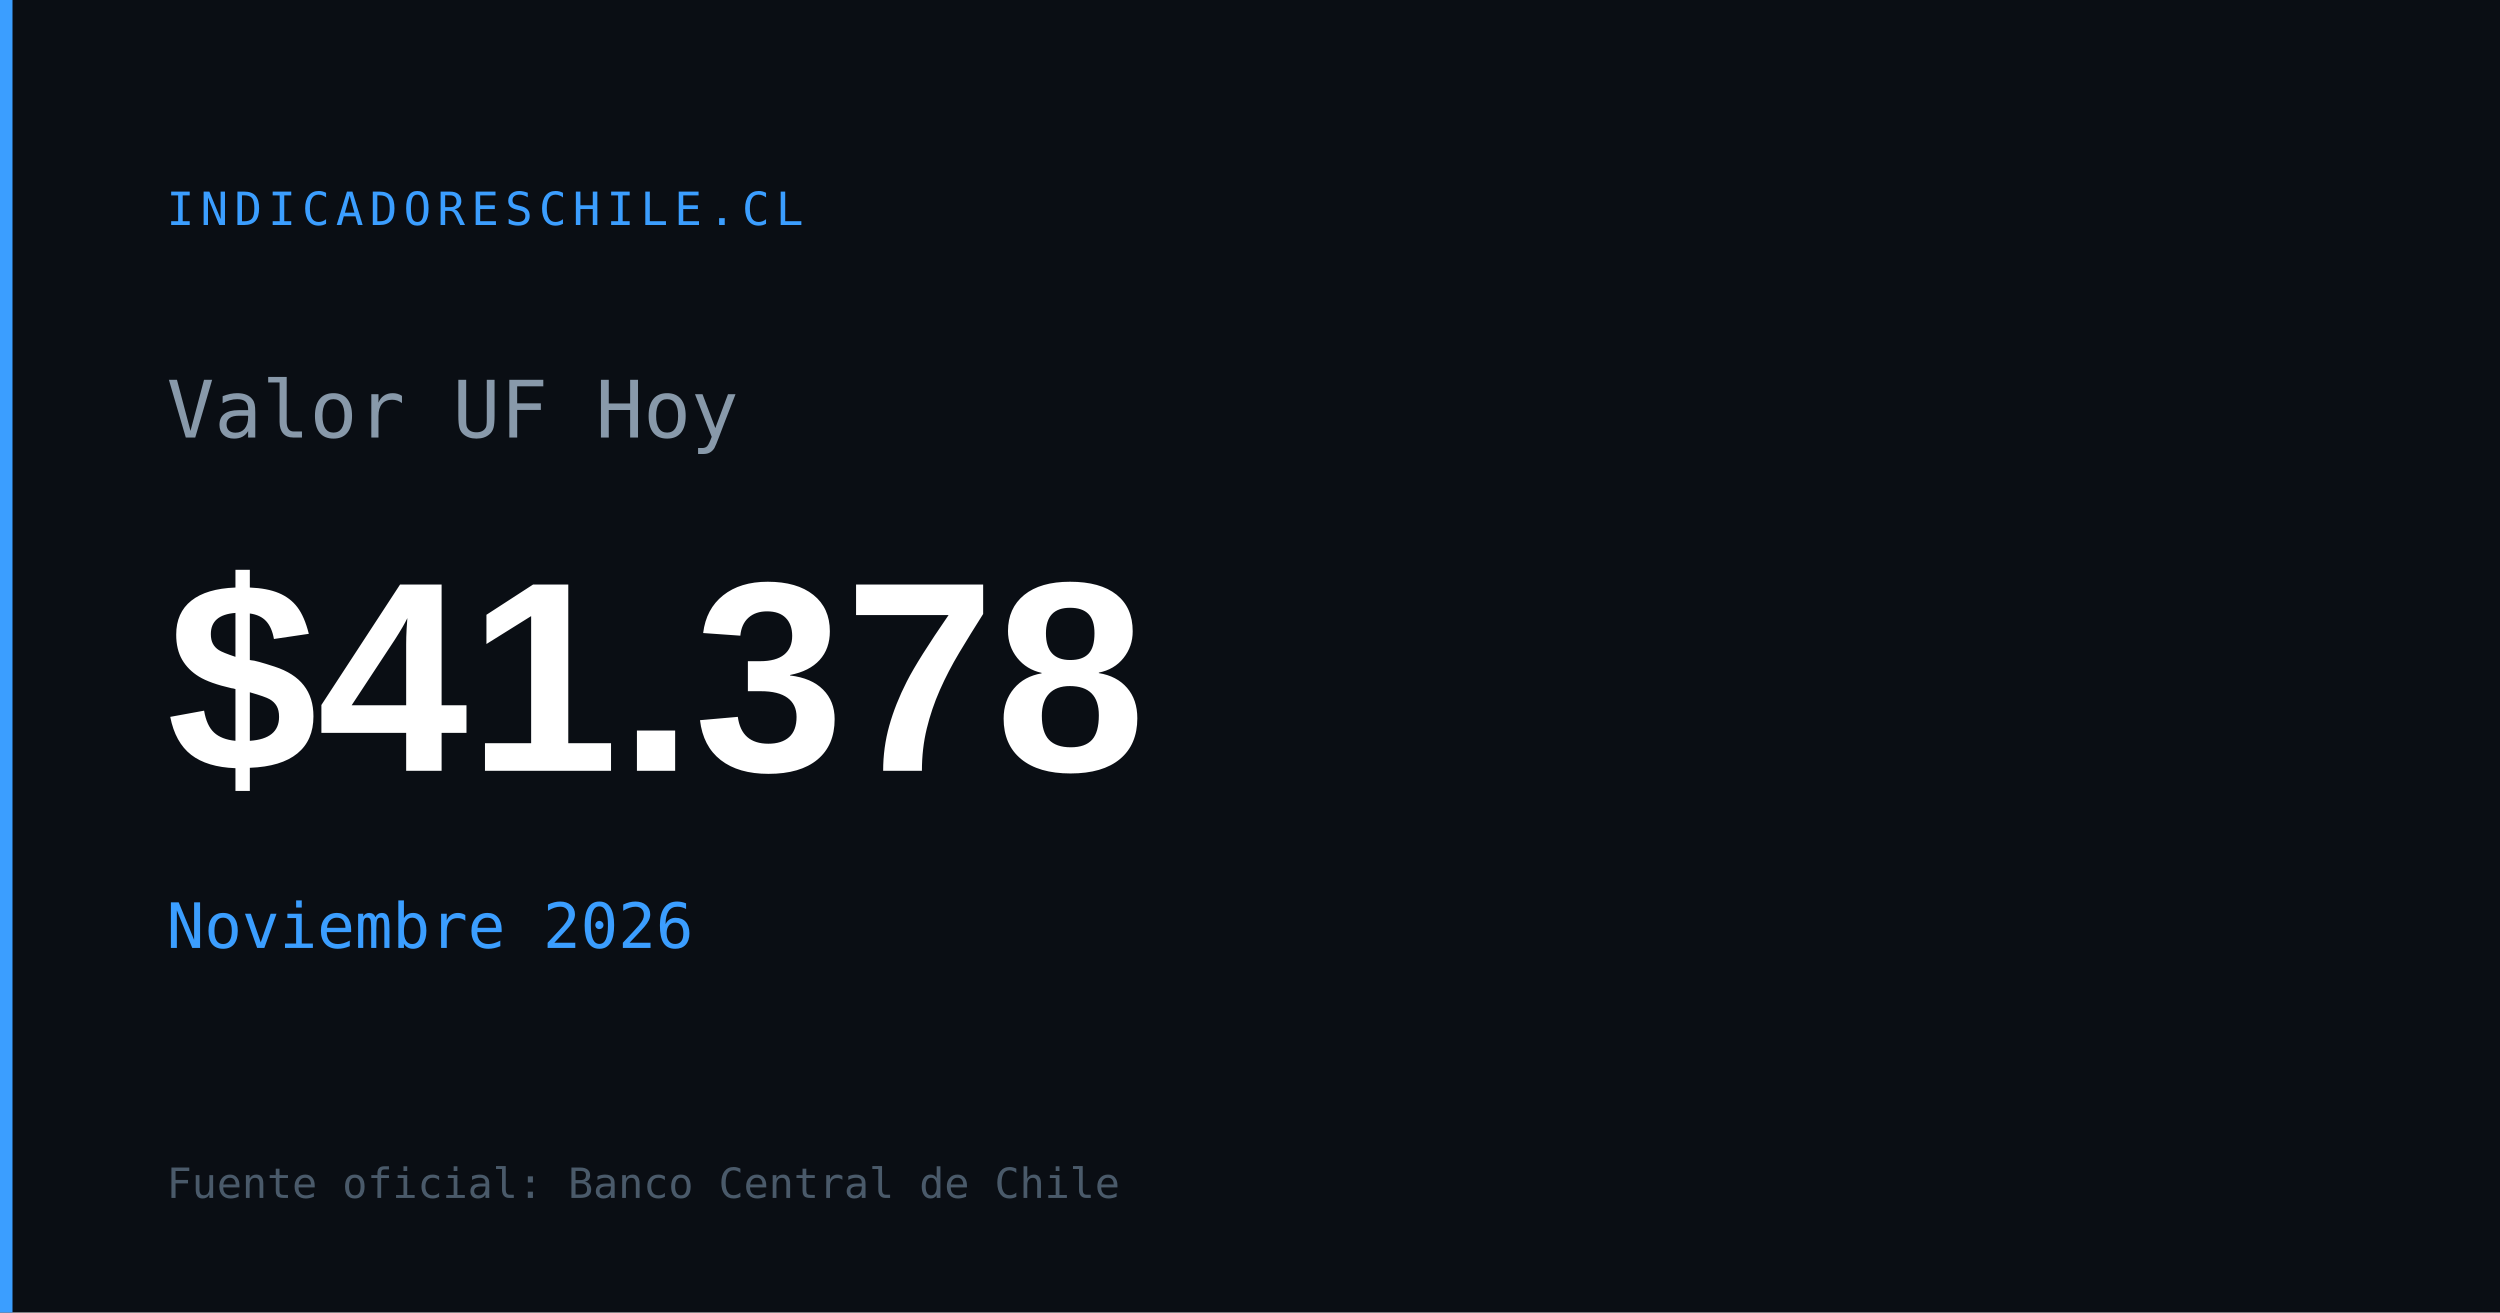
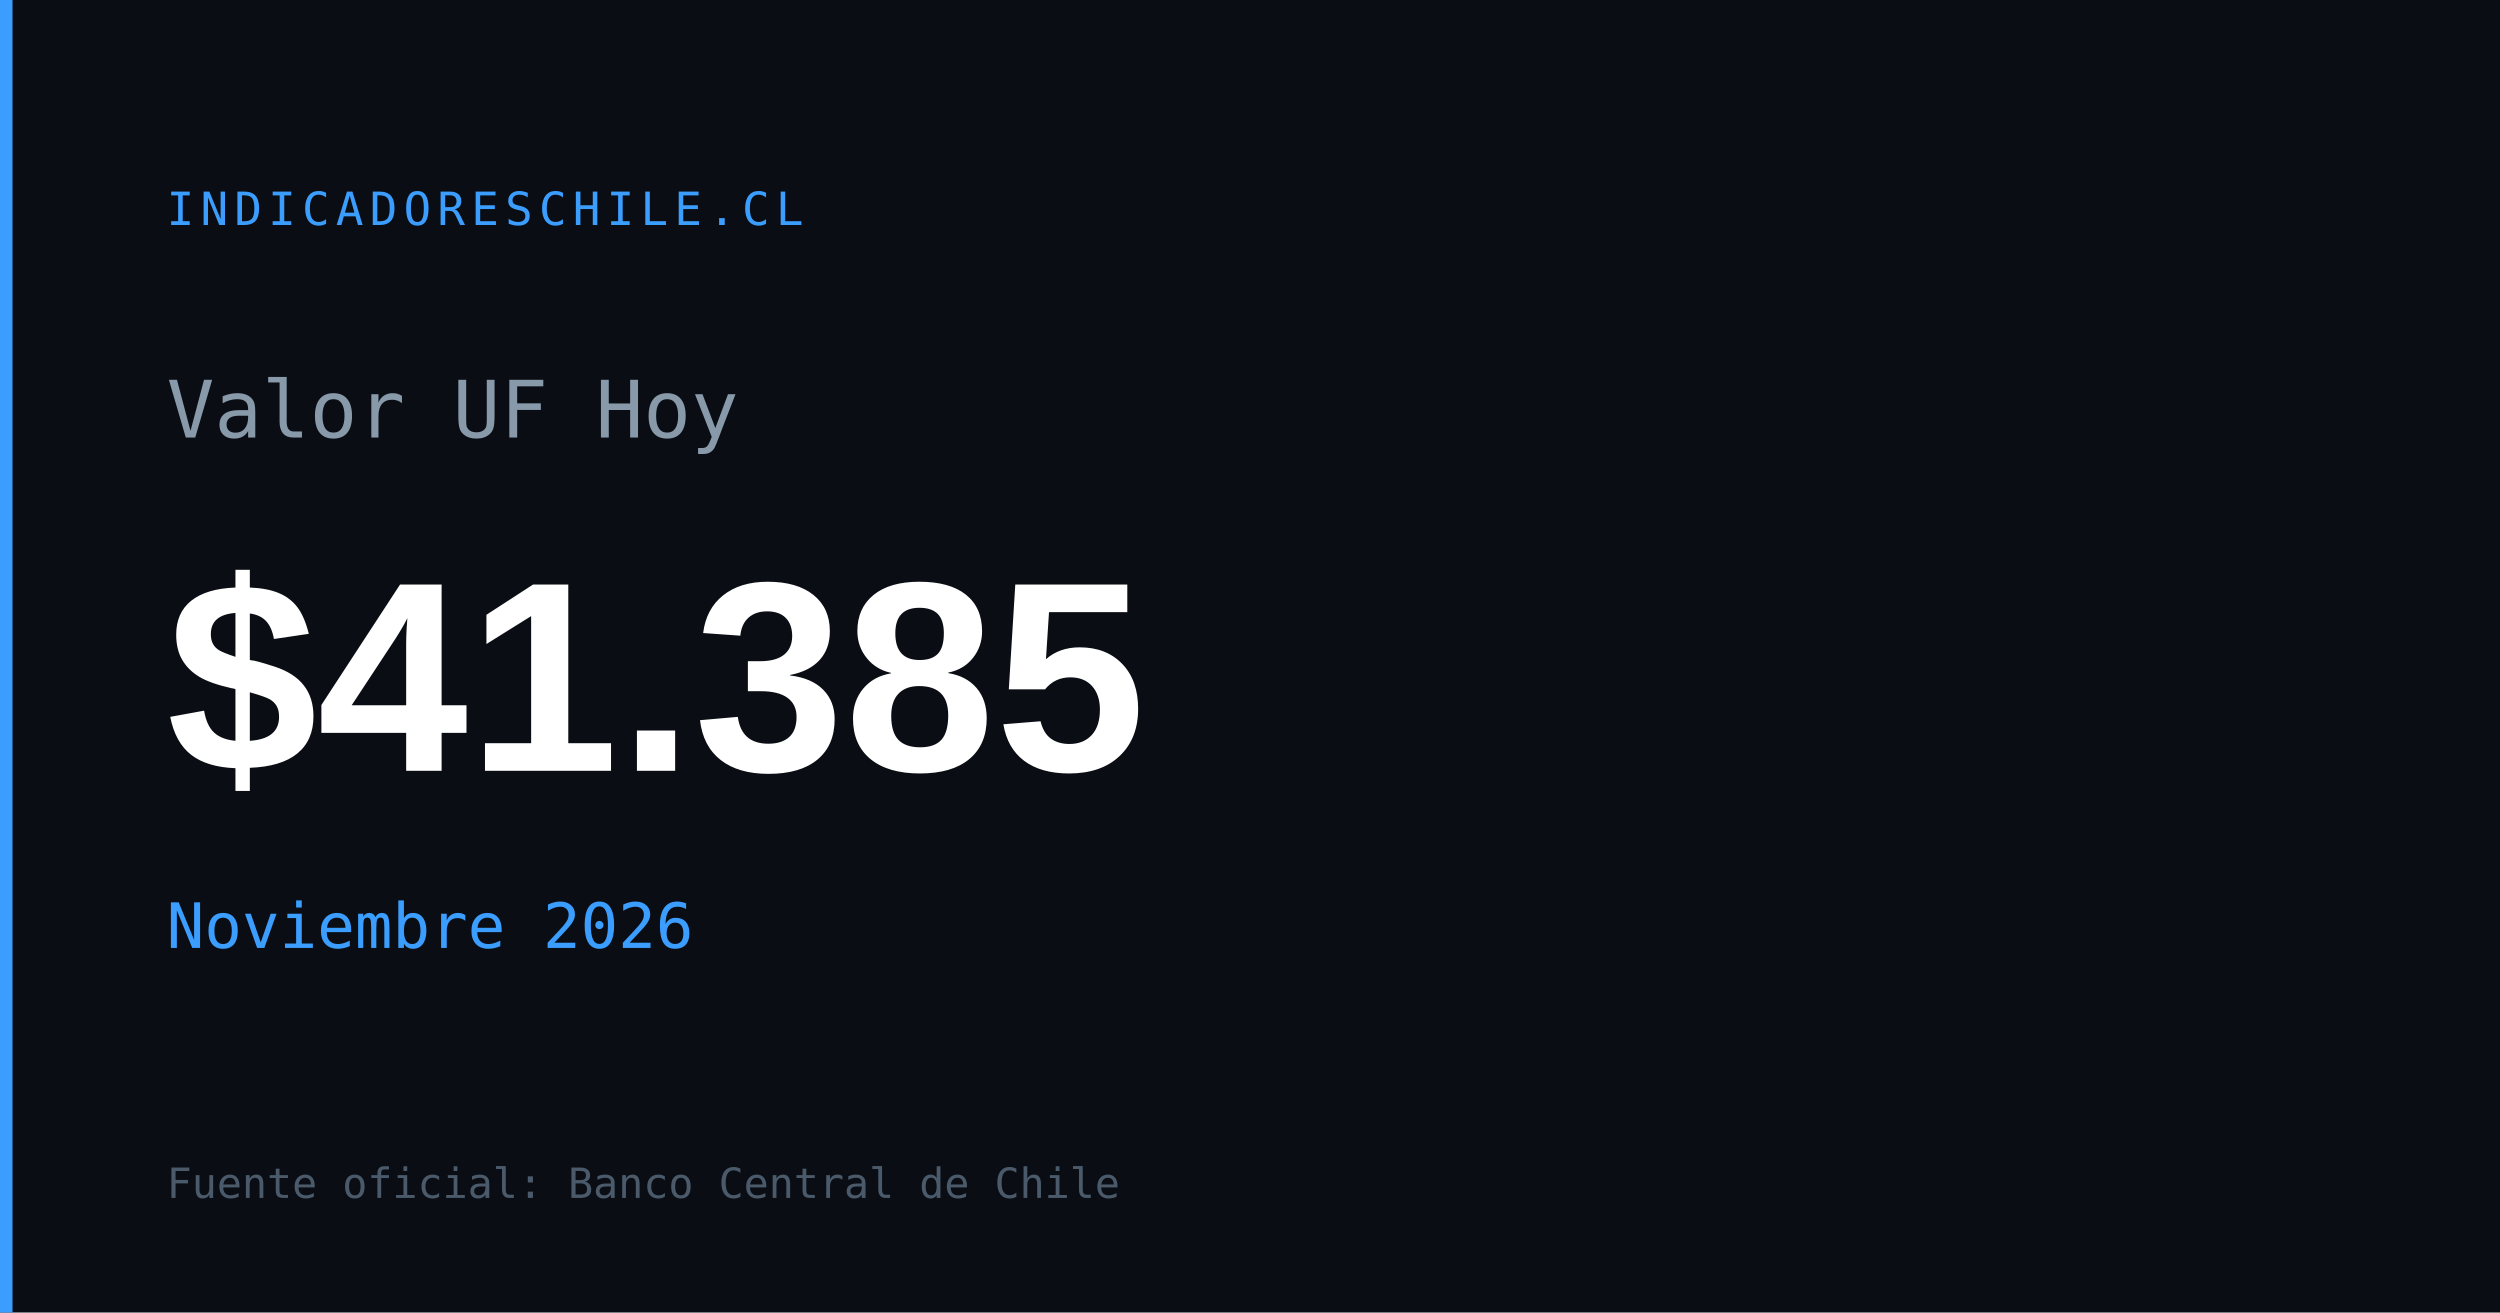
<svg xmlns="http://www.w3.org/2000/svg" width="1200" height="630" viewBox="0 0 1200 630">
  <rect width="1200" height="630" fill="#0a0e14" />
  <rect x="0" y="0" width="6" height="630" fill="#3b9eff" />
  <text x="80" y="108" font-family="monospace" font-size="22" fill="#3b9eff" letter-spacing="3">INDICADORESCHILE.CL</text>
  <text x="80" y="210" font-family="monospace" font-size="38" fill="#8899aa">Valor UF Hoy</text>
-   <text x="80" y="370" font-family="Arial,sans-serif" font-size="130" font-weight="700" fill="#ffffff" id="og-uf-val">$41.378</text>
+   <text x="80" y="370" font-family="Arial,sans-serif" font-size="130" font-weight="700" fill="#ffffff" id="og-uf-val">$41.385</text>
  <text x="80" y="455" font-family="monospace" font-size="30" fill="#3b9eff" id="og-uf-fecha">Noviembre 2026</text>
  <text x="80" y="575" font-family="monospace" font-size="20" fill="#4a5a6a">Fuente oficial: Banco Central de Chile</text>
</svg>
